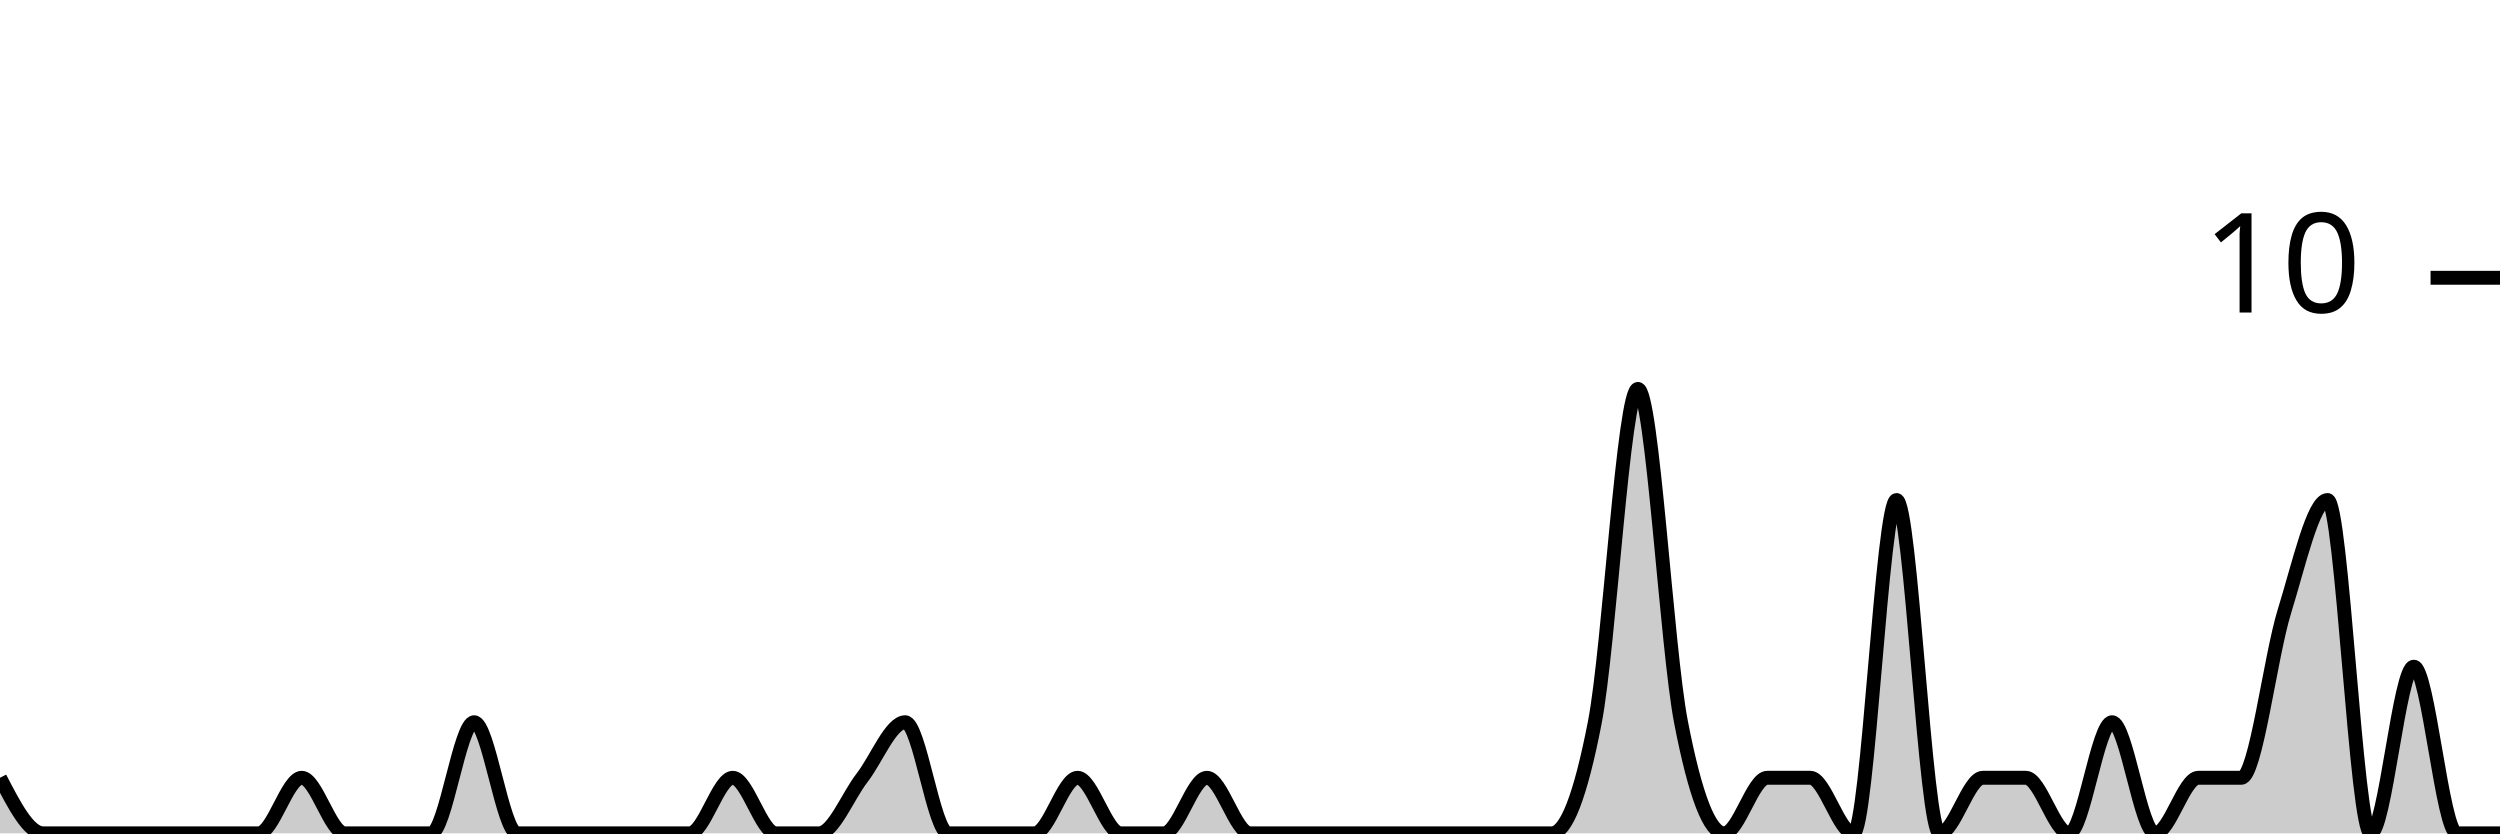
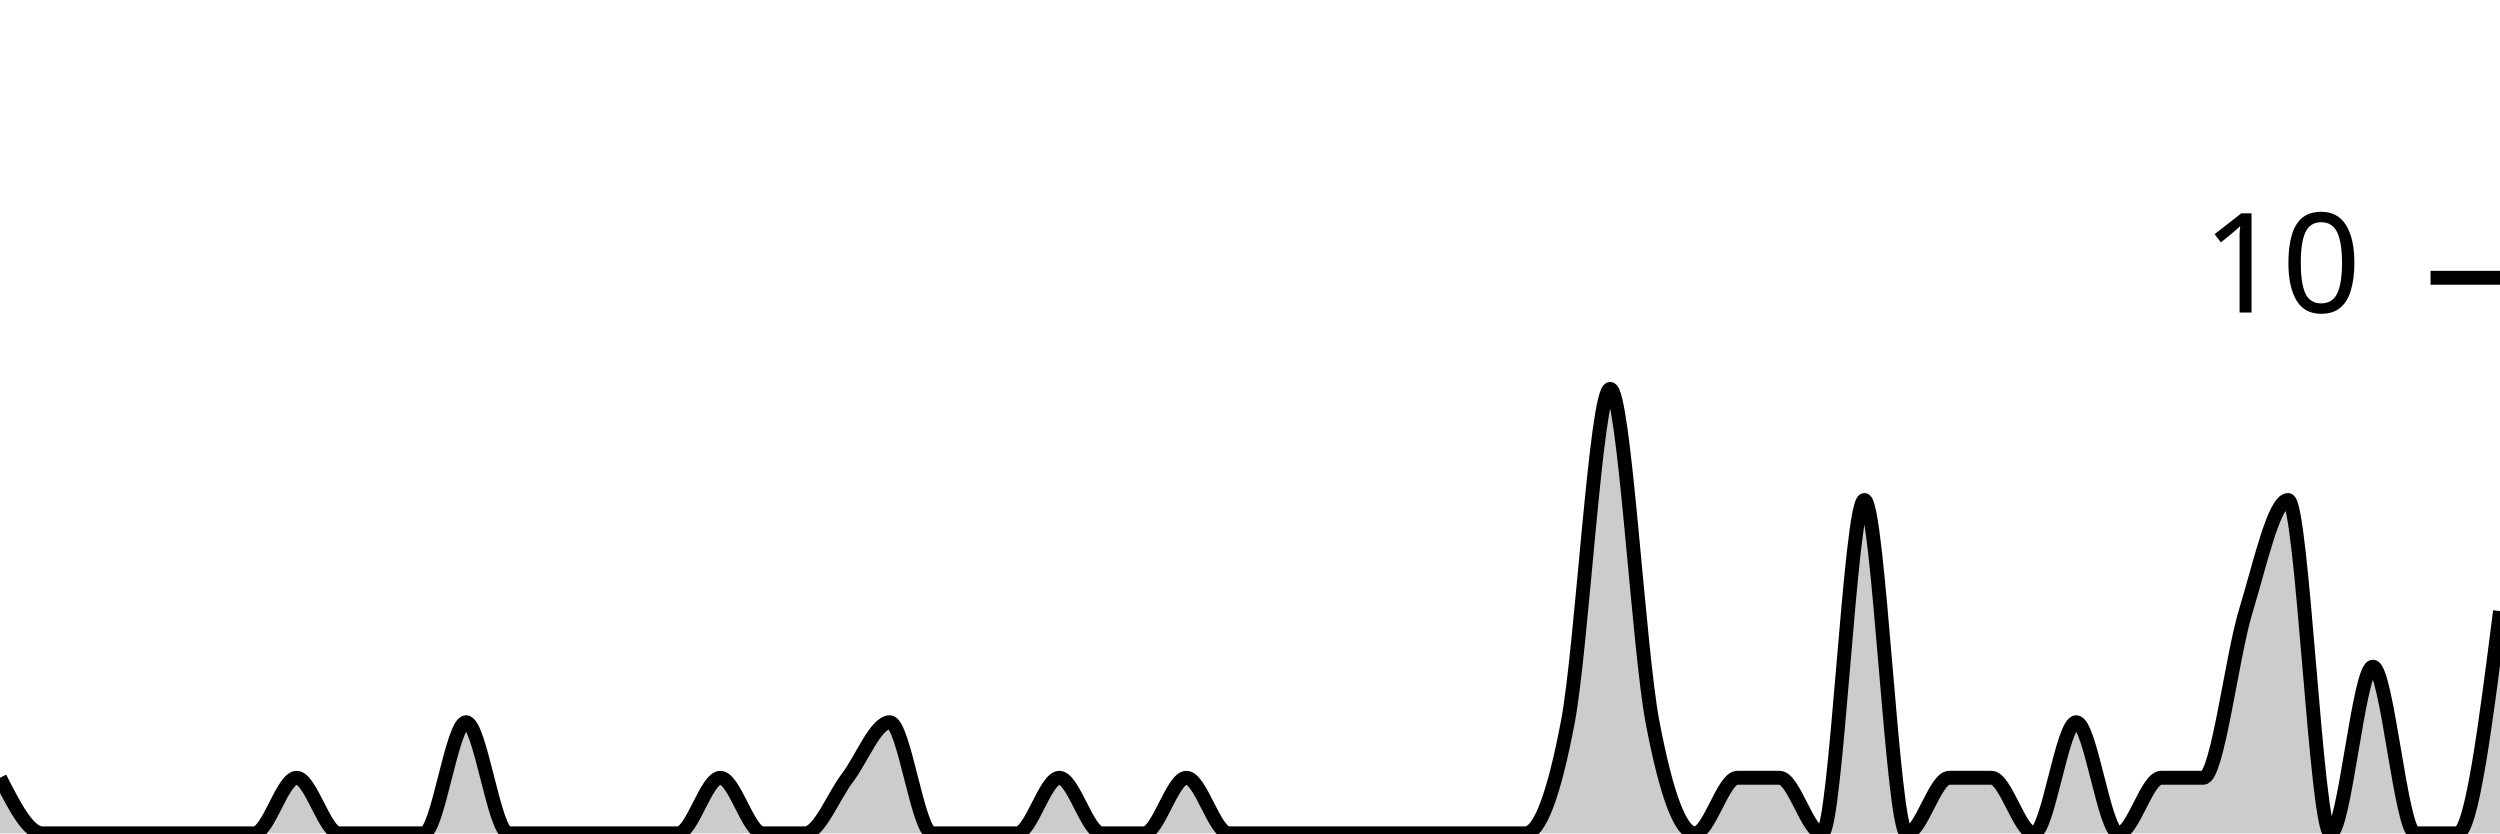
<svg xmlns="http://www.w3.org/2000/svg" viewBox="0 0 180 60">
  <g transform="translate(0,20)">
-     <path class="area" fill="rgba(0, 0, 0, 0.2)" d="M0,36C1.034,38,2.069,40,3.103,40C4.138,40,5.172,40,6.207,40C7.241,40,8.276,40,9.31,40C10.345,40,11.379,40,12.414,40C13.448,40,14.483,40,15.517,40C16.552,40,17.586,40,18.621,40C19.655,40,20.69,36,21.724,36C22.759,36,23.793,40,24.828,40C25.862,40,26.897,40,27.931,40C28.966,40,30,40,31.034,40C32.069,40,33.103,32,34.138,32C35.172,32,36.207,40,37.241,40C38.276,40,39.31,40,40.345,40C41.379,40,42.414,40,43.448,40C44.483,40,45.517,40,46.552,40C47.586,40,48.621,40,49.655,40C50.69,40,51.724,36,52.759,36C53.793,36,54.828,40,55.862,40C56.897,40,57.931,40,58.966,40C60,40,61.034,37.333,62.069,36C63.103,34.667,64.138,32,65.172,32C66.207,32,67.241,40,68.276,40C69.31,40,70.345,40,71.379,40C72.414,40,73.448,40,74.483,40C75.517,40,76.552,36,77.586,36C78.621,36,79.655,40,80.69,40C81.724,40,82.759,40,83.793,40C84.828,40,85.862,36,86.897,36C87.931,36,88.966,40,90,40C91.034,40,92.069,40,93.103,40C94.138,40,95.172,40,96.207,40C97.241,40,98.276,40,99.31,40C100.345,40,101.379,40,102.414,40C103.448,40,104.483,40,105.517,40C106.552,40,107.586,40,108.621,40C109.655,40,110.69,40,111.724,40C112.759,40,113.793,37.333,114.828,32C115.862,26.667,116.897,8,117.931,8C118.966,8,120,26.667,121.034,32C122.069,37.333,123.103,40,124.138,40C125.172,40,126.207,36,127.241,36C128.276,36,129.31,36,130.345,36C131.379,36,132.414,40,133.448,40C134.483,40,135.517,16,136.552,16C137.586,16,138.621,40,139.655,40C140.69,40,141.724,36,142.759,36C143.793,36,144.828,36,145.862,36C146.897,36,147.931,40,148.966,40C150,40,151.034,32,152.069,32C153.103,32,154.138,40,155.172,40C156.207,40,157.241,36,158.276,36C159.31,36,160.345,36,161.379,36C162.414,36,163.448,27.333,164.483,24C165.517,20.667,166.552,16,167.586,16C168.621,16,169.655,40,170.69,40C171.724,40,172.759,28,173.793,28C174.828,28,175.862,40,176.897,40C177.931,40,178.966,40,180,40L180,40C178.966,40,177.931,40,176.897,40C175.862,40,174.828,40,173.793,40C172.759,40,171.724,40,170.69,40C169.655,40,168.621,40,167.586,40C166.552,40,165.517,40,164.483,40C163.448,40,162.414,40,161.379,40C160.345,40,159.31,40,158.276,40C157.241,40,156.207,40,155.172,40C154.138,40,153.103,40,152.069,40C151.034,40,150,40,148.966,40C147.931,40,146.897,40,145.862,40C144.828,40,143.793,40,142.759,40C141.724,40,140.69,40,139.655,40C138.621,40,137.586,40,136.552,40C135.517,40,134.483,40,133.448,40C132.414,40,131.379,40,130.345,40C129.31,40,128.276,40,127.241,40C126.207,40,125.172,40,124.138,40C123.103,40,122.069,40,121.034,40C120,40,118.966,40,117.931,40C116.897,40,115.862,40,114.828,40C113.793,40,112.759,40,111.724,40C110.69,40,109.655,40,108.621,40C107.586,40,106.552,40,105.517,40C104.483,40,103.448,40,102.414,40C101.379,40,100.345,40,99.31,40C98.276,40,97.241,40,96.207,40C95.172,40,94.138,40,93.103,40C92.069,40,91.034,40,90,40C88.966,40,87.931,40,86.897,40C85.862,40,84.828,40,83.793,40C82.759,40,81.724,40,80.69,40C79.655,40,78.621,40,77.586,40C76.552,40,75.517,40,74.483,40C73.448,40,72.414,40,71.379,40C70.345,40,69.31,40,68.276,40C67.241,40,66.207,40,65.172,40C64.138,40,63.103,40,62.069,40C61.034,40,60,40,58.966,40C57.931,40,56.897,40,55.862,40C54.828,40,53.793,40,52.759,40C51.724,40,50.69,40,49.655,40C48.621,40,47.586,40,46.552,40C45.517,40,44.483,40,43.448,40C42.414,40,41.379,40,40.345,40C39.31,40,38.276,40,37.241,40C36.207,40,35.172,40,34.138,40C33.103,40,32.069,40,31.034,40C30,40,28.966,40,27.931,40C26.897,40,25.862,40,24.828,40C23.793,40,22.759,40,21.724,40C20.69,40,19.655,40,18.621,40C17.586,40,16.552,40,15.517,40C14.483,40,13.448,40,12.414,40C11.379,40,10.345,40,9.31,40C8.276,40,7.241,40,6.207,40C5.172,40,4.138,40,3.103,40C2.069,40,1.034,40,0,40Z" />
-     <path class="line" stroke="black" fill="none" d="M0,36C1.034,38,2.069,40,3.103,40C4.138,40,5.172,40,6.207,40C7.241,40,8.276,40,9.31,40C10.345,40,11.379,40,12.414,40C13.448,40,14.483,40,15.517,40C16.552,40,17.586,40,18.621,40C19.655,40,20.69,36,21.724,36C22.759,36,23.793,40,24.828,40C25.862,40,26.897,40,27.931,40C28.966,40,30,40,31.034,40C32.069,40,33.103,32,34.138,32C35.172,32,36.207,40,37.241,40C38.276,40,39.31,40,40.345,40C41.379,40,42.414,40,43.448,40C44.483,40,45.517,40,46.552,40C47.586,40,48.621,40,49.655,40C50.69,40,51.724,36,52.759,36C53.793,36,54.828,40,55.862,40C56.897,40,57.931,40,58.966,40C60,40,61.034,37.333,62.069,36C63.103,34.667,64.138,32,65.172,32C66.207,32,67.241,40,68.276,40C69.31,40,70.345,40,71.379,40C72.414,40,73.448,40,74.483,40C75.517,40,76.552,36,77.586,36C78.621,36,79.655,40,80.69,40C81.724,40,82.759,40,83.793,40C84.828,40,85.862,36,86.897,36C87.931,36,88.966,40,90,40C91.034,40,92.069,40,93.103,40C94.138,40,95.172,40,96.207,40C97.241,40,98.276,40,99.31,40C100.345,40,101.379,40,102.414,40C103.448,40,104.483,40,105.517,40C106.552,40,107.586,40,108.621,40C109.655,40,110.69,40,111.724,40C112.759,40,113.793,37.333,114.828,32C115.862,26.667,116.897,8,117.931,8C118.966,8,120,26.667,121.034,32C122.069,37.333,123.103,40,124.138,40C125.172,40,126.207,36,127.241,36C128.276,36,129.31,36,130.345,36C131.379,36,132.414,40,133.448,40C134.483,40,135.517,16,136.552,16C137.586,16,138.621,40,139.655,40C140.69,40,141.724,36,142.759,36C143.793,36,144.828,36,145.862,36C146.897,36,147.931,40,148.966,40C150,40,151.034,32,152.069,32C153.103,32,154.138,40,155.172,40C156.207,40,157.241,36,158.276,36C159.31,36,160.345,36,161.379,36C162.414,36,163.448,27.333,164.483,24C165.517,20.667,166.552,16,167.586,16C168.621,16,169.655,40,170.69,40C171.724,40,172.759,28,173.793,28C174.828,28,175.862,40,176.897,40C177.931,40,178.966,40,180,40" />
+     <path class="area" fill="rgba(0, 0, 0, 0.2)" d="M0,36C1.017,38,2.034,40,3.051,40C4.068,40,5.085,40,6.102,40C7.119,40,8.136,40,9.153,40C10.169,40,11.186,40,12.203,40C13.22,40,14.237,40,15.254,40C16.271,40,17.288,40,18.305,40C19.322,40,20.339,36,21.356,36C22.373,36,23.39,40,24.407,40C25.424,40,26.441,40,27.458,40C28.475,40,29.492,40,30.508,40C31.525,40,32.542,32,33.559,32C34.576,32,35.593,40,36.61,40C37.627,40,38.644,40,39.661,40C40.678,40,41.695,40,42.712,40C43.729,40,44.746,40,45.763,40C46.78,40,47.797,40,48.814,40C49.831,40,50.847,36,51.864,36C52.881,36,53.898,40,54.915,40C55.932,40,56.949,40,57.966,40C58.983,40,60,37.333,61.017,36C62.034,34.667,63.051,32,64.068,32C65.085,32,66.102,40,67.119,40C68.136,40,69.153,40,70.169,40C71.186,40,72.203,40,73.22,40C74.237,40,75.254,36,76.271,36C77.288,36,78.305,40,79.322,40C80.339,40,81.356,40,82.373,40C83.39,40,84.407,36,85.424,36C86.441,36,87.458,40,88.475,40C89.492,40,90.508,40,91.525,40C92.542,40,93.559,40,94.576,40C95.593,40,96.61,40,97.627,40C98.644,40,99.661,40,100.678,40C101.695,40,102.712,40,103.729,40C104.746,40,105.763,40,106.78,40C107.797,40,108.814,40,109.831,40C110.847,40,111.864,37.333,112.881,32C113.898,26.667,114.915,8,115.932,8C116.949,8,117.966,26.667,118.983,32C120,37.333,121.017,40,122.034,40C123.051,40,124.068,36,125.085,36C126.102,36,127.119,36,128.136,36C129.153,36,130.169,40,131.186,40C132.203,40,133.22,16,134.237,16C135.254,16,136.271,40,137.288,40C138.305,40,139.322,36,140.339,36C141.356,36,142.373,36,143.39,36C144.407,36,145.424,40,146.441,40C147.458,40,148.475,32,149.492,32C150.508,32,151.525,40,152.542,40C153.559,40,154.576,36,155.593,36C156.61,36,157.627,36,158.644,36C159.661,36,160.678,27.333,161.695,24C162.712,20.667,163.729,16,164.746,16C165.763,16,166.78,40,167.797,40C168.814,40,169.831,28,170.847,28C171.864,28,172.881,40,173.898,40C174.915,40,175.932,40,176.949,40C177.966,40,178.983,32,180,24L180,40C178.983,40,177.966,40,176.949,40C175.932,40,174.915,40,173.898,40C172.881,40,171.864,40,170.847,40C169.831,40,168.814,40,167.797,40C166.78,40,165.763,40,164.746,40C163.729,40,162.712,40,161.695,40C160.678,40,159.661,40,158.644,40C157.627,40,156.61,40,155.593,40C154.576,40,153.559,40,152.542,40C151.525,40,150.508,40,149.492,40C148.475,40,147.458,40,146.441,40C145.424,40,144.407,40,143.39,40C142.373,40,141.356,40,140.339,40C139.322,40,138.305,40,137.288,40C136.271,40,135.254,40,134.237,40C133.22,40,132.203,40,131.186,40C130.169,40,129.153,40,128.136,40C127.119,40,126.102,40,125.085,40C124.068,40,123.051,40,122.034,40C121.017,40,120,40,118.983,40C117.966,40,116.949,40,115.932,40C114.915,40,113.898,40,112.881,40C111.864,40,110.847,40,109.831,40C108.814,40,107.797,40,106.78,40C105.763,40,104.746,40,103.729,40C102.712,40,101.695,40,100.678,40C99.661,40,98.644,40,97.627,40C96.61,40,95.593,40,94.576,40C93.559,40,92.542,40,91.525,40C90.508,40,89.492,40,88.475,40C87.458,40,86.441,40,85.424,40C84.407,40,83.39,40,82.373,40C81.356,40,80.339,40,79.322,40C78.305,40,77.288,40,76.271,40C75.254,40,74.237,40,73.22,40C72.203,40,71.186,40,70.169,40C69.153,40,68.136,40,67.119,40C66.102,40,65.085,40,64.068,40C63.051,40,62.034,40,61.017,40C60,40,58.983,40,57.966,40C56.949,40,55.932,40,54.915,40C53.898,40,52.881,40,51.864,40C50.847,40,49.831,40,48.814,40C47.797,40,46.78,40,45.763,40C44.746,40,43.729,40,42.712,40C41.695,40,40.678,40,39.661,40C38.644,40,37.627,40,36.61,40C35.593,40,34.576,40,33.559,40C32.542,40,31.525,40,30.508,40C29.492,40,28.475,40,27.458,40C26.441,40,25.424,40,24.407,40C23.39,40,22.373,40,21.356,40C20.339,40,19.322,40,18.305,40C17.288,40,16.271,40,15.254,40C14.237,40,13.22,40,12.203,40C11.186,40,10.169,40,9.153,40C8.136,40,7.119,40,6.102,40C5.085,40,4.068,40,3.051,40C2.034,40,1.017,40,0,40Z" />
+     <path class="line" stroke="black" fill="none" d="M0,36C1.017,38,2.034,40,3.051,40C4.068,40,5.085,40,6.102,40C7.119,40,8.136,40,9.153,40C10.169,40,11.186,40,12.203,40C13.22,40,14.237,40,15.254,40C16.271,40,17.288,40,18.305,40C19.322,40,20.339,36,21.356,36C22.373,36,23.39,40,24.407,40C25.424,40,26.441,40,27.458,40C28.475,40,29.492,40,30.508,40C31.525,40,32.542,32,33.559,32C34.576,32,35.593,40,36.61,40C37.627,40,38.644,40,39.661,40C40.678,40,41.695,40,42.712,40C43.729,40,44.746,40,45.763,40C46.78,40,47.797,40,48.814,40C49.831,40,50.847,36,51.864,36C52.881,36,53.898,40,54.915,40C55.932,40,56.949,40,57.966,40C58.983,40,60,37.333,61.017,36C62.034,34.667,63.051,32,64.068,32C65.085,32,66.102,40,67.119,40C68.136,40,69.153,40,70.169,40C71.186,40,72.203,40,73.22,40C74.237,40,75.254,36,76.271,36C77.288,36,78.305,40,79.322,40C80.339,40,81.356,40,82.373,40C83.39,40,84.407,36,85.424,36C86.441,36,87.458,40,88.475,40C89.492,40,90.508,40,91.525,40C92.542,40,93.559,40,94.576,40C95.593,40,96.61,40,97.627,40C98.644,40,99.661,40,100.678,40C101.695,40,102.712,40,103.729,40C104.746,40,105.763,40,106.78,40C107.797,40,108.814,40,109.831,40C110.847,40,111.864,37.333,112.881,32C113.898,26.667,114.915,8,115.932,8C116.949,8,117.966,26.667,118.983,32C120,37.333,121.017,40,122.034,40C123.051,40,124.068,36,125.085,36C126.102,36,127.119,36,128.136,36C129.153,36,130.169,40,131.186,40C132.203,40,133.22,16,134.237,16C135.254,16,136.271,40,137.288,40C138.305,40,139.322,36,140.339,36C141.356,36,142.373,36,143.39,36C144.407,36,145.424,40,146.441,40C147.458,40,148.475,32,149.492,32C150.508,32,151.525,40,152.542,40C153.559,40,154.576,36,155.593,36C156.61,36,157.627,36,158.644,36C159.661,36,160.678,27.333,161.695,24C162.712,20.667,163.729,16,164.746,16C165.763,16,166.78,40,167.797,40C168.814,40,169.831,28,170.847,28C171.864,28,172.881,40,173.898,40C174.915,40,175.932,40,176.949,40C177.966,40,178.983,32,180,24" />
    <path class="axis-ceiling" stroke-width="1" stroke="black" fill="none" d="M175,0L180,0" />
    <text class="axis-ceiling-label" font-family="sans-serif" text-anchor="end" font-size="10px" x="170" y="2.5">10</text>
  </g>
</svg>
